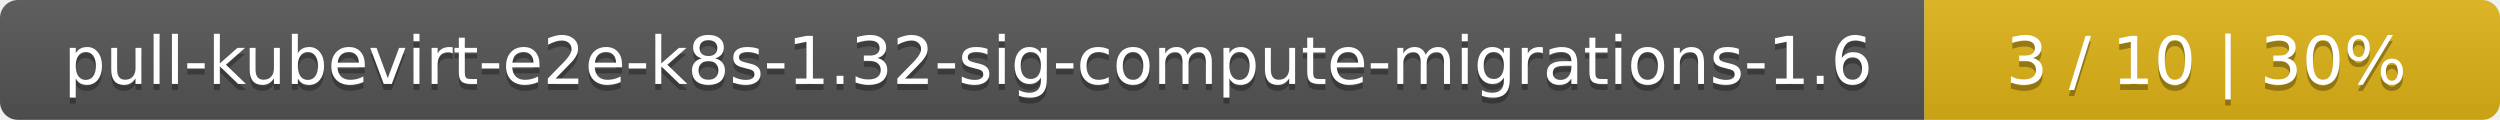
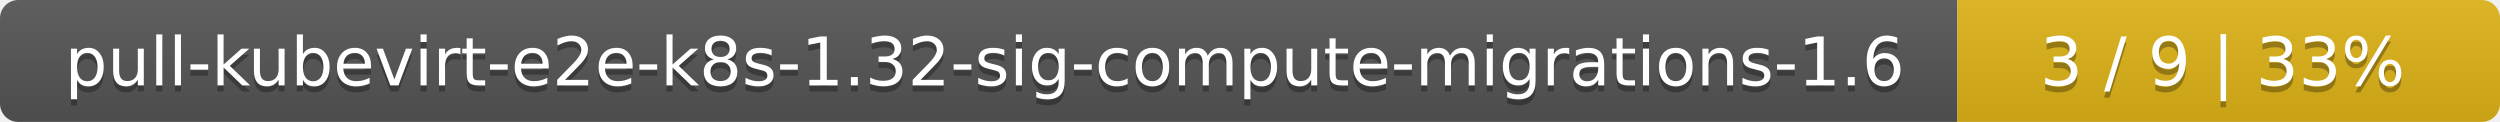
- <svg xmlns="http://www.w3.org/2000/svg" width="417" height="20">
+ <svg xmlns="http://www.w3.org/2000/svg" width="410" height="20">
  <linearGradient id="smooth" x2="0" y2="100%">
    <stop offset="0" stop-color="#bbb" stop-opacity=".1" />
    <stop offset="1" stop-opacity=".1" />
  </linearGradient>
  <mask id="round">
-     <rect width="417" height="20" rx="3" fill="#fff" />
+     <rect width="410" height="20" rx="3" fill="#fff" />
  </mask>
  <g mask="url(#round)">
    <rect width="321" height="20" fill="#555" />
-     <rect x="321" width="96" height="20" fill="#dfb317" />
-     <rect width="417" height="20" fill="url(#smooth)" />
+     <rect x="321" width="89" height="20" fill="#dfb317" />
+     <rect width="410" height="20" fill="url(#smooth)" />
  </g>
  <g fill="#fff" text-anchor="middle" font-family="DejaVu Sans,Verdana,Geneva,sans-serif" font-size="11">
    <text x="161.5" y="15" fill="#010101" fill-opacity=".3">pull-kubevirt-e2e-k8s-1.32-sig-compute-migrations-1.6</text>
    <text x="161.5" y="14">pull-kubevirt-e2e-k8s-1.32-sig-compute-migrations-1.6</text>
-     <text x="368" y="15" fill="#010101" fill-opacity=".3">3 / 10    |    30%</text>
-     <text x="368" y="14">3 / 10    |    30%</text>
+     <text x="364.5" y="15" fill="#010101" fill-opacity=".3">3 / 9    |    33%</text>
+     <text x="364.5" y="14">3 / 9    |    33%</text>
  </g>
</svg>
